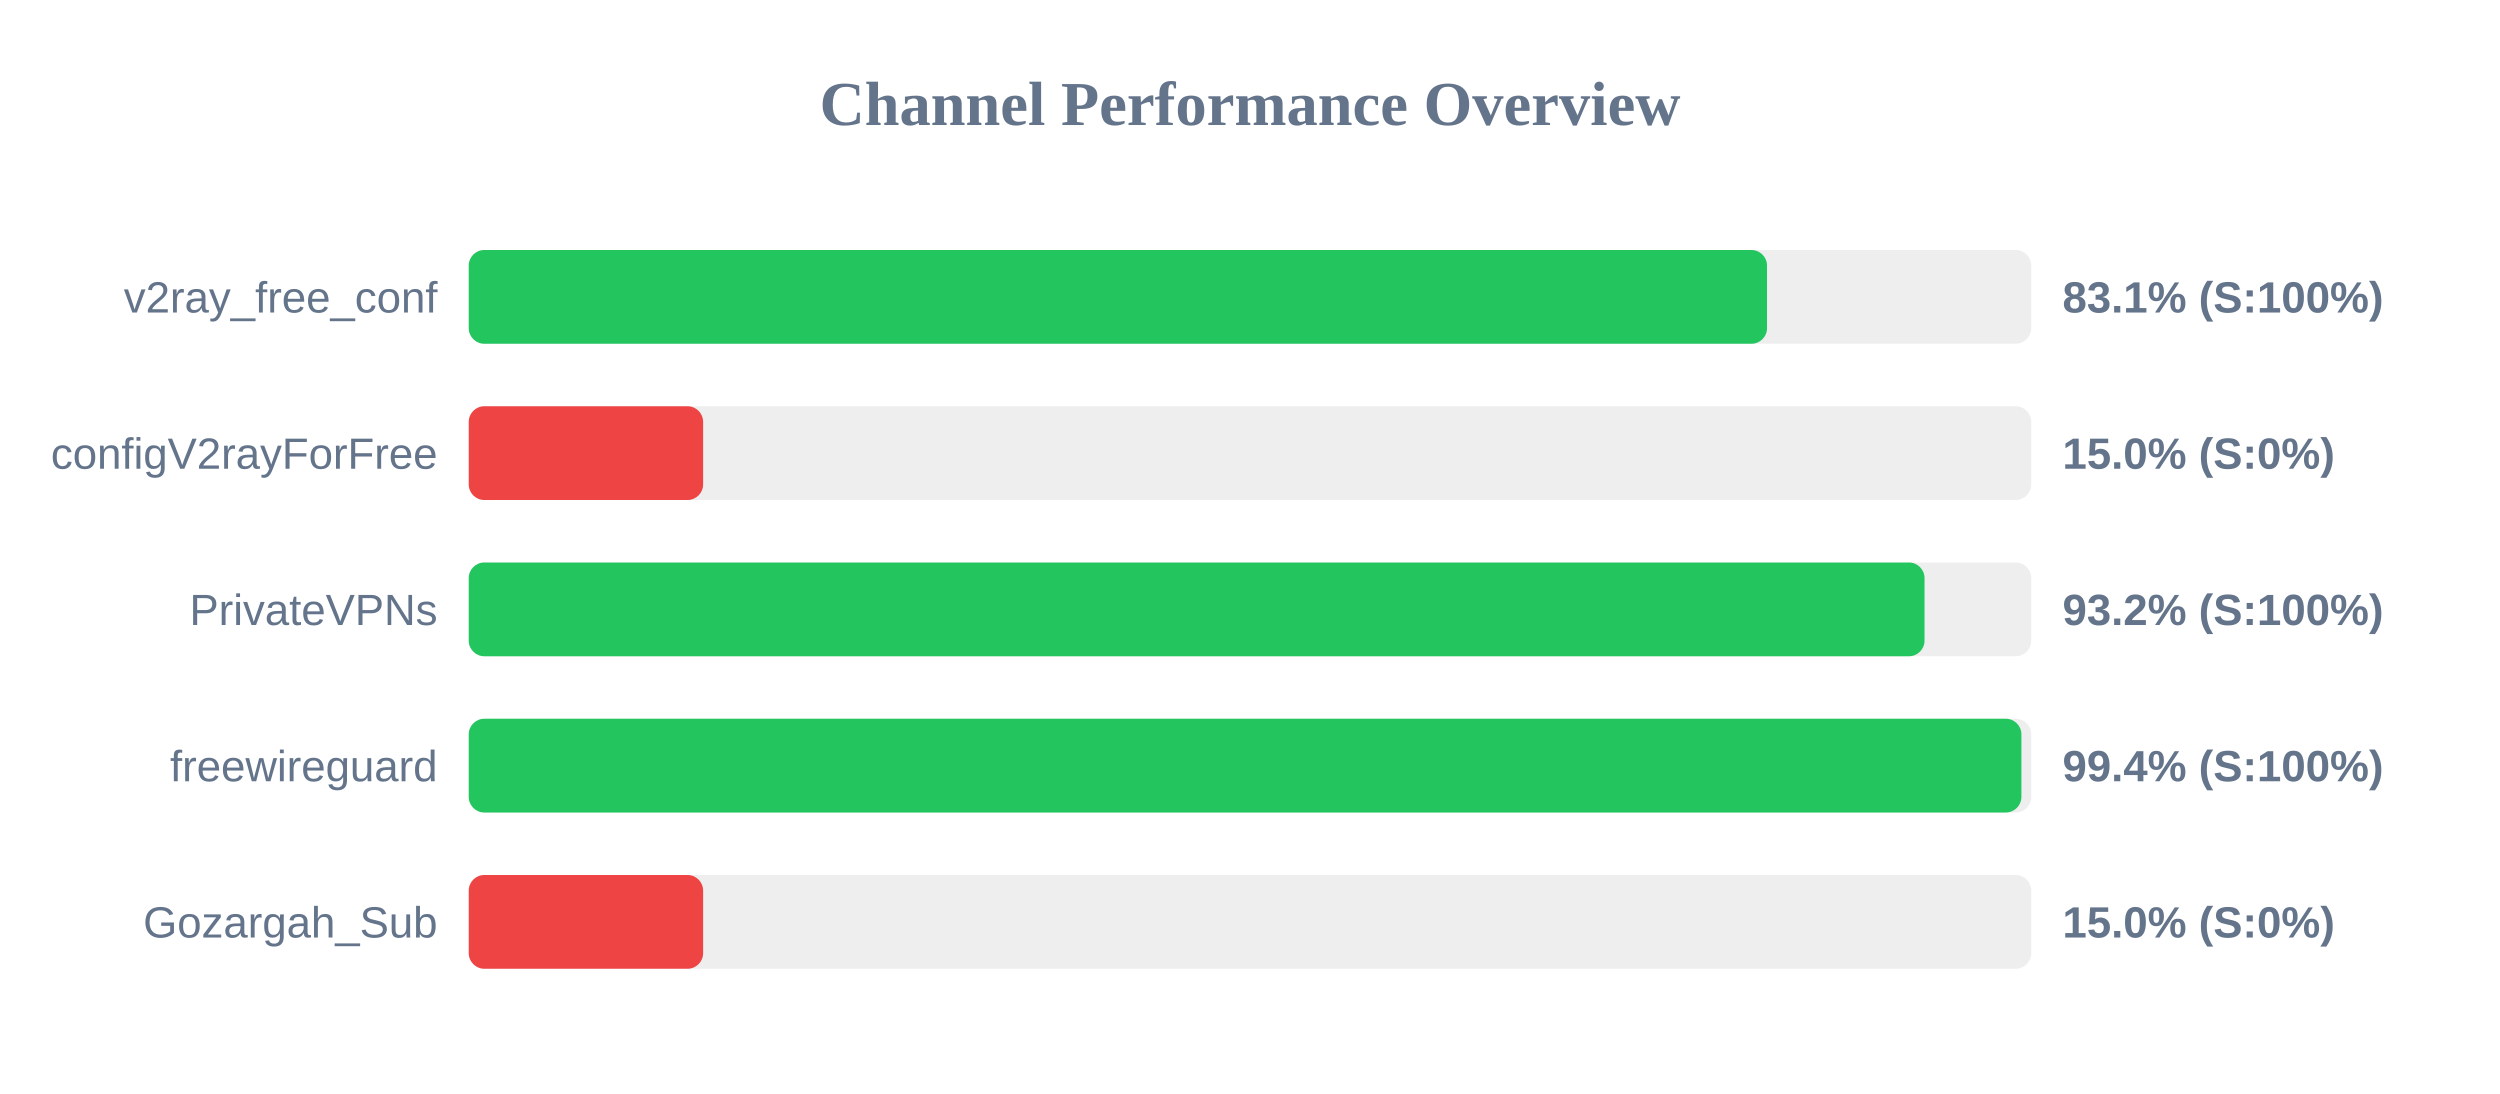
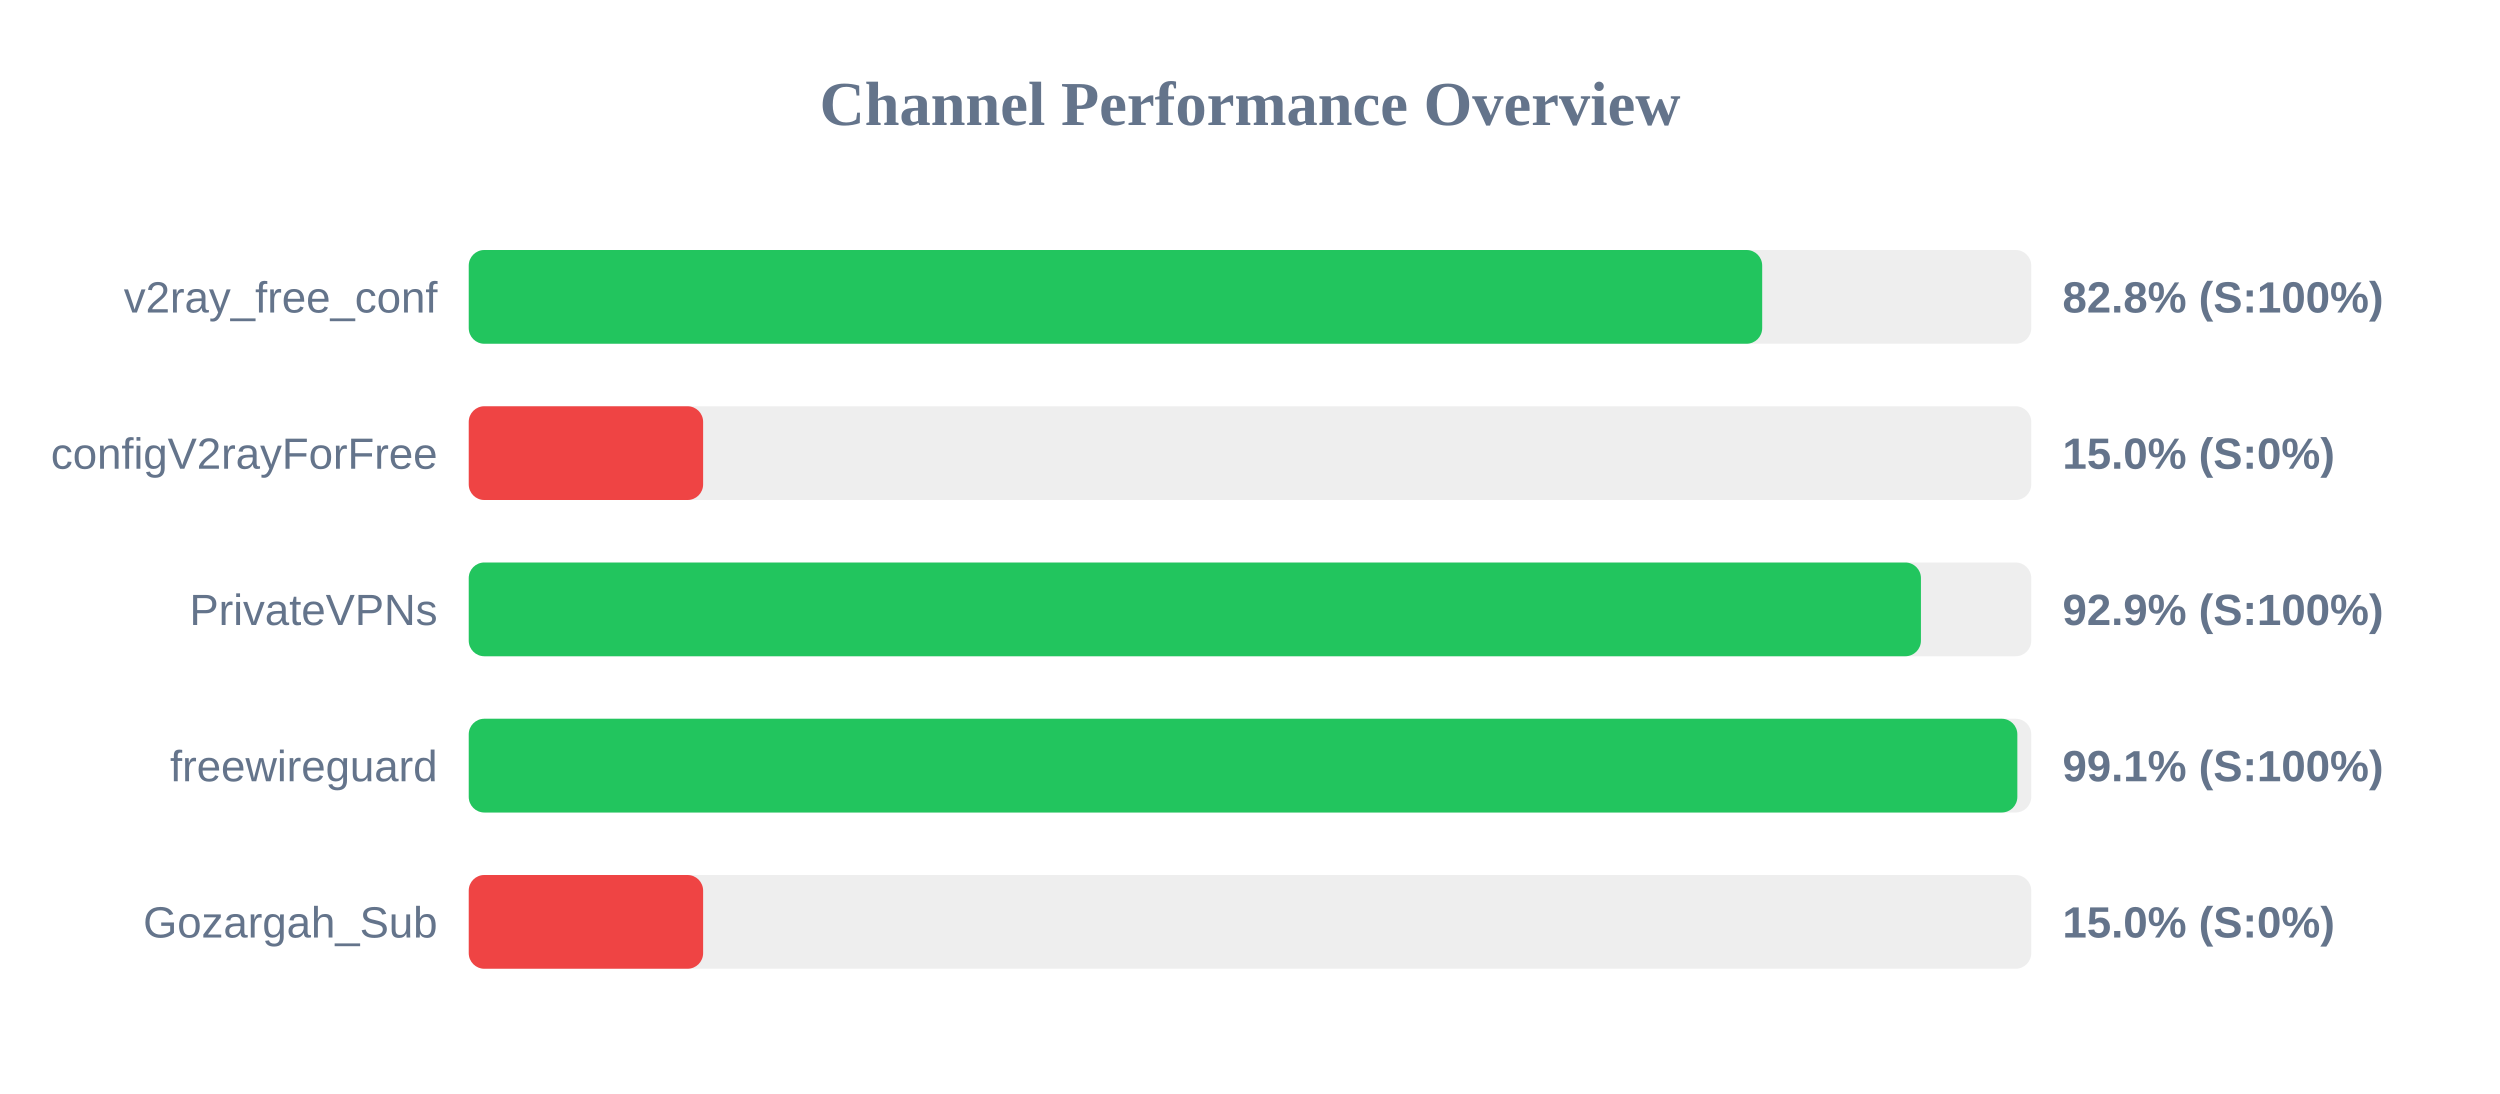
<svg xmlns="http://www.w3.org/2000/svg" width="800" height="350" version="1.1">
  <style>
        .row { font: 14px Arial; fill: #64748b; }
        .score { font: bold 14px Arial; fill: #64748b; }
    </style>
  <text x="400" y="40" text-anchor="middle" font-size="20px" font-weight="bold" fill="#64748b">Channel Performance Overview</text>
  <rect x="150" y="80" width="500" height="30" fill="#eee" rx="5" />
-   <rect x="150" y="80" width="415.45" height="30" fill="#22c55e" rx="5" />
+   <rect x="150" y="80" width="413.9" height="30" fill="#22c55e" rx="5" />
  <text x="140" y="100" text-anchor="end" class="row">v2ray_free_conf</text>
-   <text x="660" y="100" text-anchor="start" class="score">83.1% (S:100%)</text>
+   <text x="660" y="100" text-anchor="start" class="score">82.8% (S:100%)</text>
  <rect x="150" y="130" width="500" height="30" fill="#eee" rx="5" />
  <rect x="150" y="130" width="75.0" height="30" fill="#ef4444" rx="5" />
  <text x="140" y="150" text-anchor="end" class="row">configV2rayForFree</text>
  <text x="660" y="150" text-anchor="start" class="score">15.0% (S:0%)</text>
  <rect x="150" y="180" width="500" height="30" fill="#eee" rx="5" />
-   <rect x="150" y="180" width="465.85" height="30" fill="#22c55e" rx="5" />
+   <rect x="150" y="180" width="464.7" height="30" fill="#22c55e" rx="5" />
  <text x="140" y="200" text-anchor="end" class="row">PrivateVPNs</text>
-   <text x="660" y="200" text-anchor="start" class="score">93.2% (S:100%)</text>
+   <text x="660" y="200" text-anchor="start" class="score">92.9% (S:100%)</text>
  <rect x="150" y="230" width="500" height="30" fill="#eee" rx="5" />
-   <rect x="150" y="230" width="496.85" height="30" fill="#22c55e" rx="5" />
+   <rect x="150" y="230" width="495.55" height="30" fill="#22c55e" rx="5" />
  <text x="140" y="250" text-anchor="end" class="row">freewireguard</text>
-   <text x="660" y="250" text-anchor="start" class="score">99.4% (S:100%)</text>
+   <text x="660" y="250" text-anchor="start" class="score">99.1% (S:100%)</text>
  <rect x="150" y="280" width="500" height="30" fill="#eee" rx="5" />
  <rect x="150" y="280" width="75.0" height="30" fill="#ef4444" rx="5" />
  <text x="140" y="300" text-anchor="end" class="row">Gozargah_Sub</text>
  <text x="660" y="300" text-anchor="start" class="score">15.0% (S:0%)</text>
</svg>
